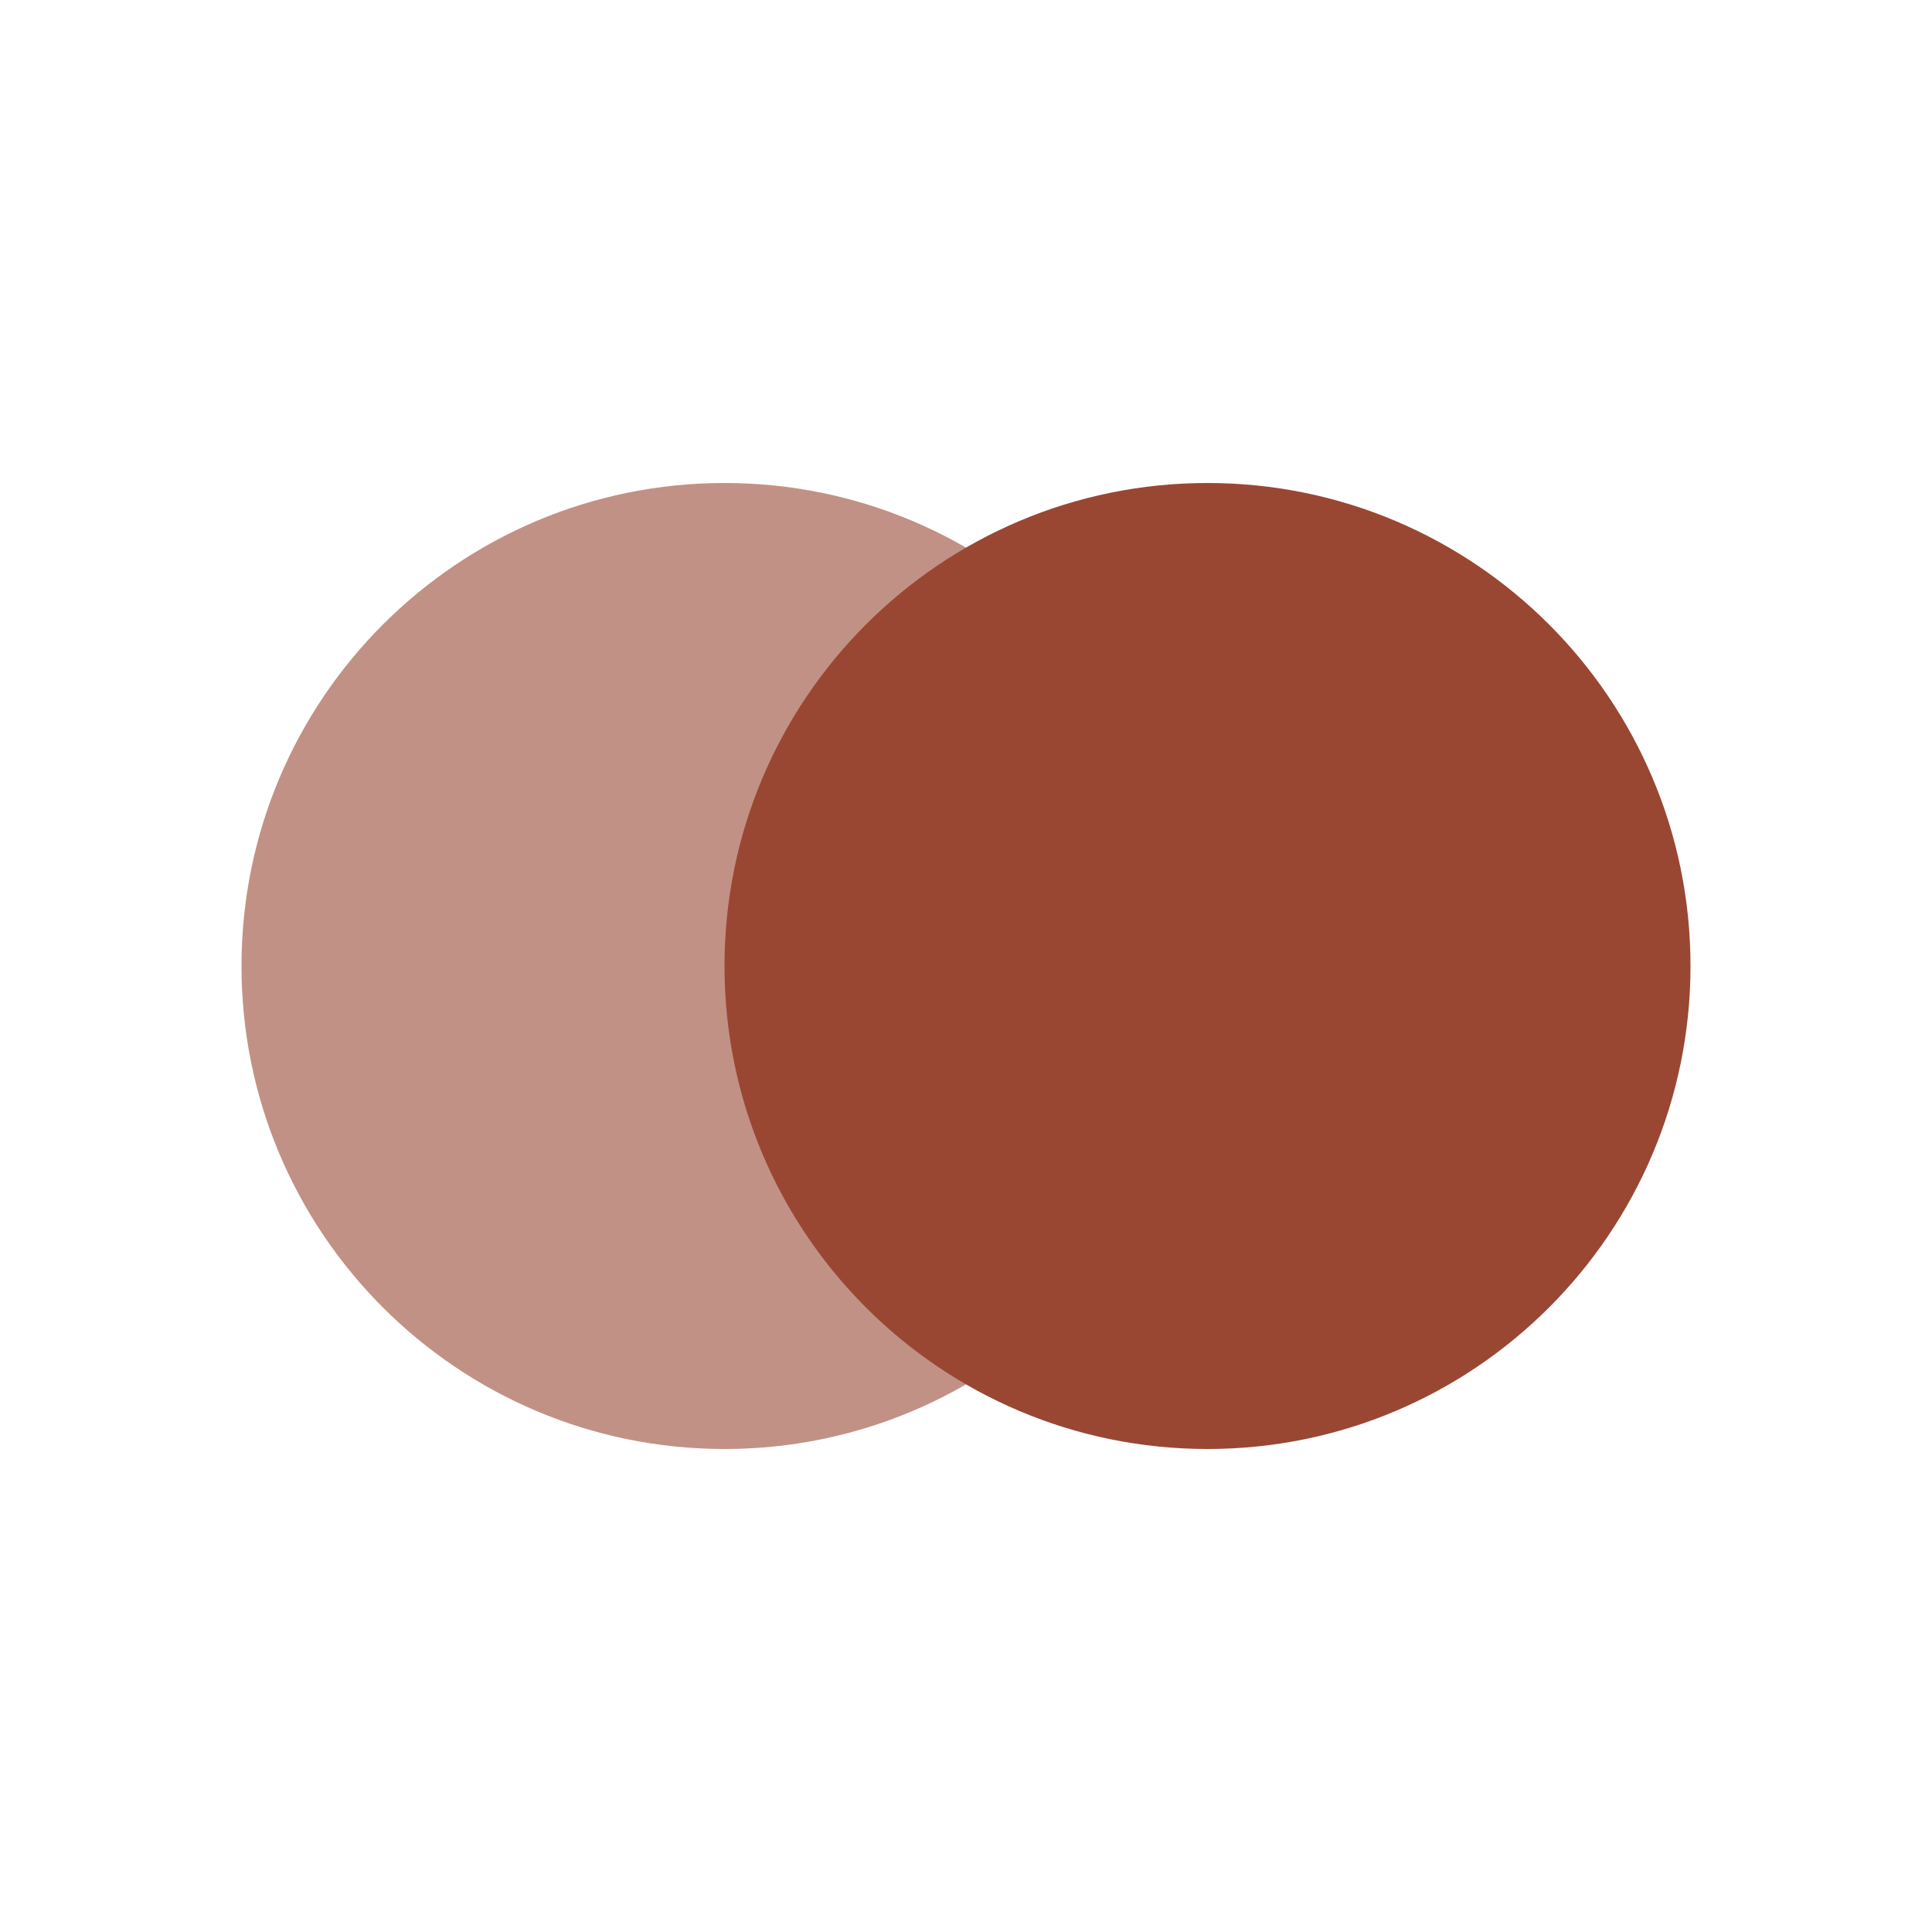
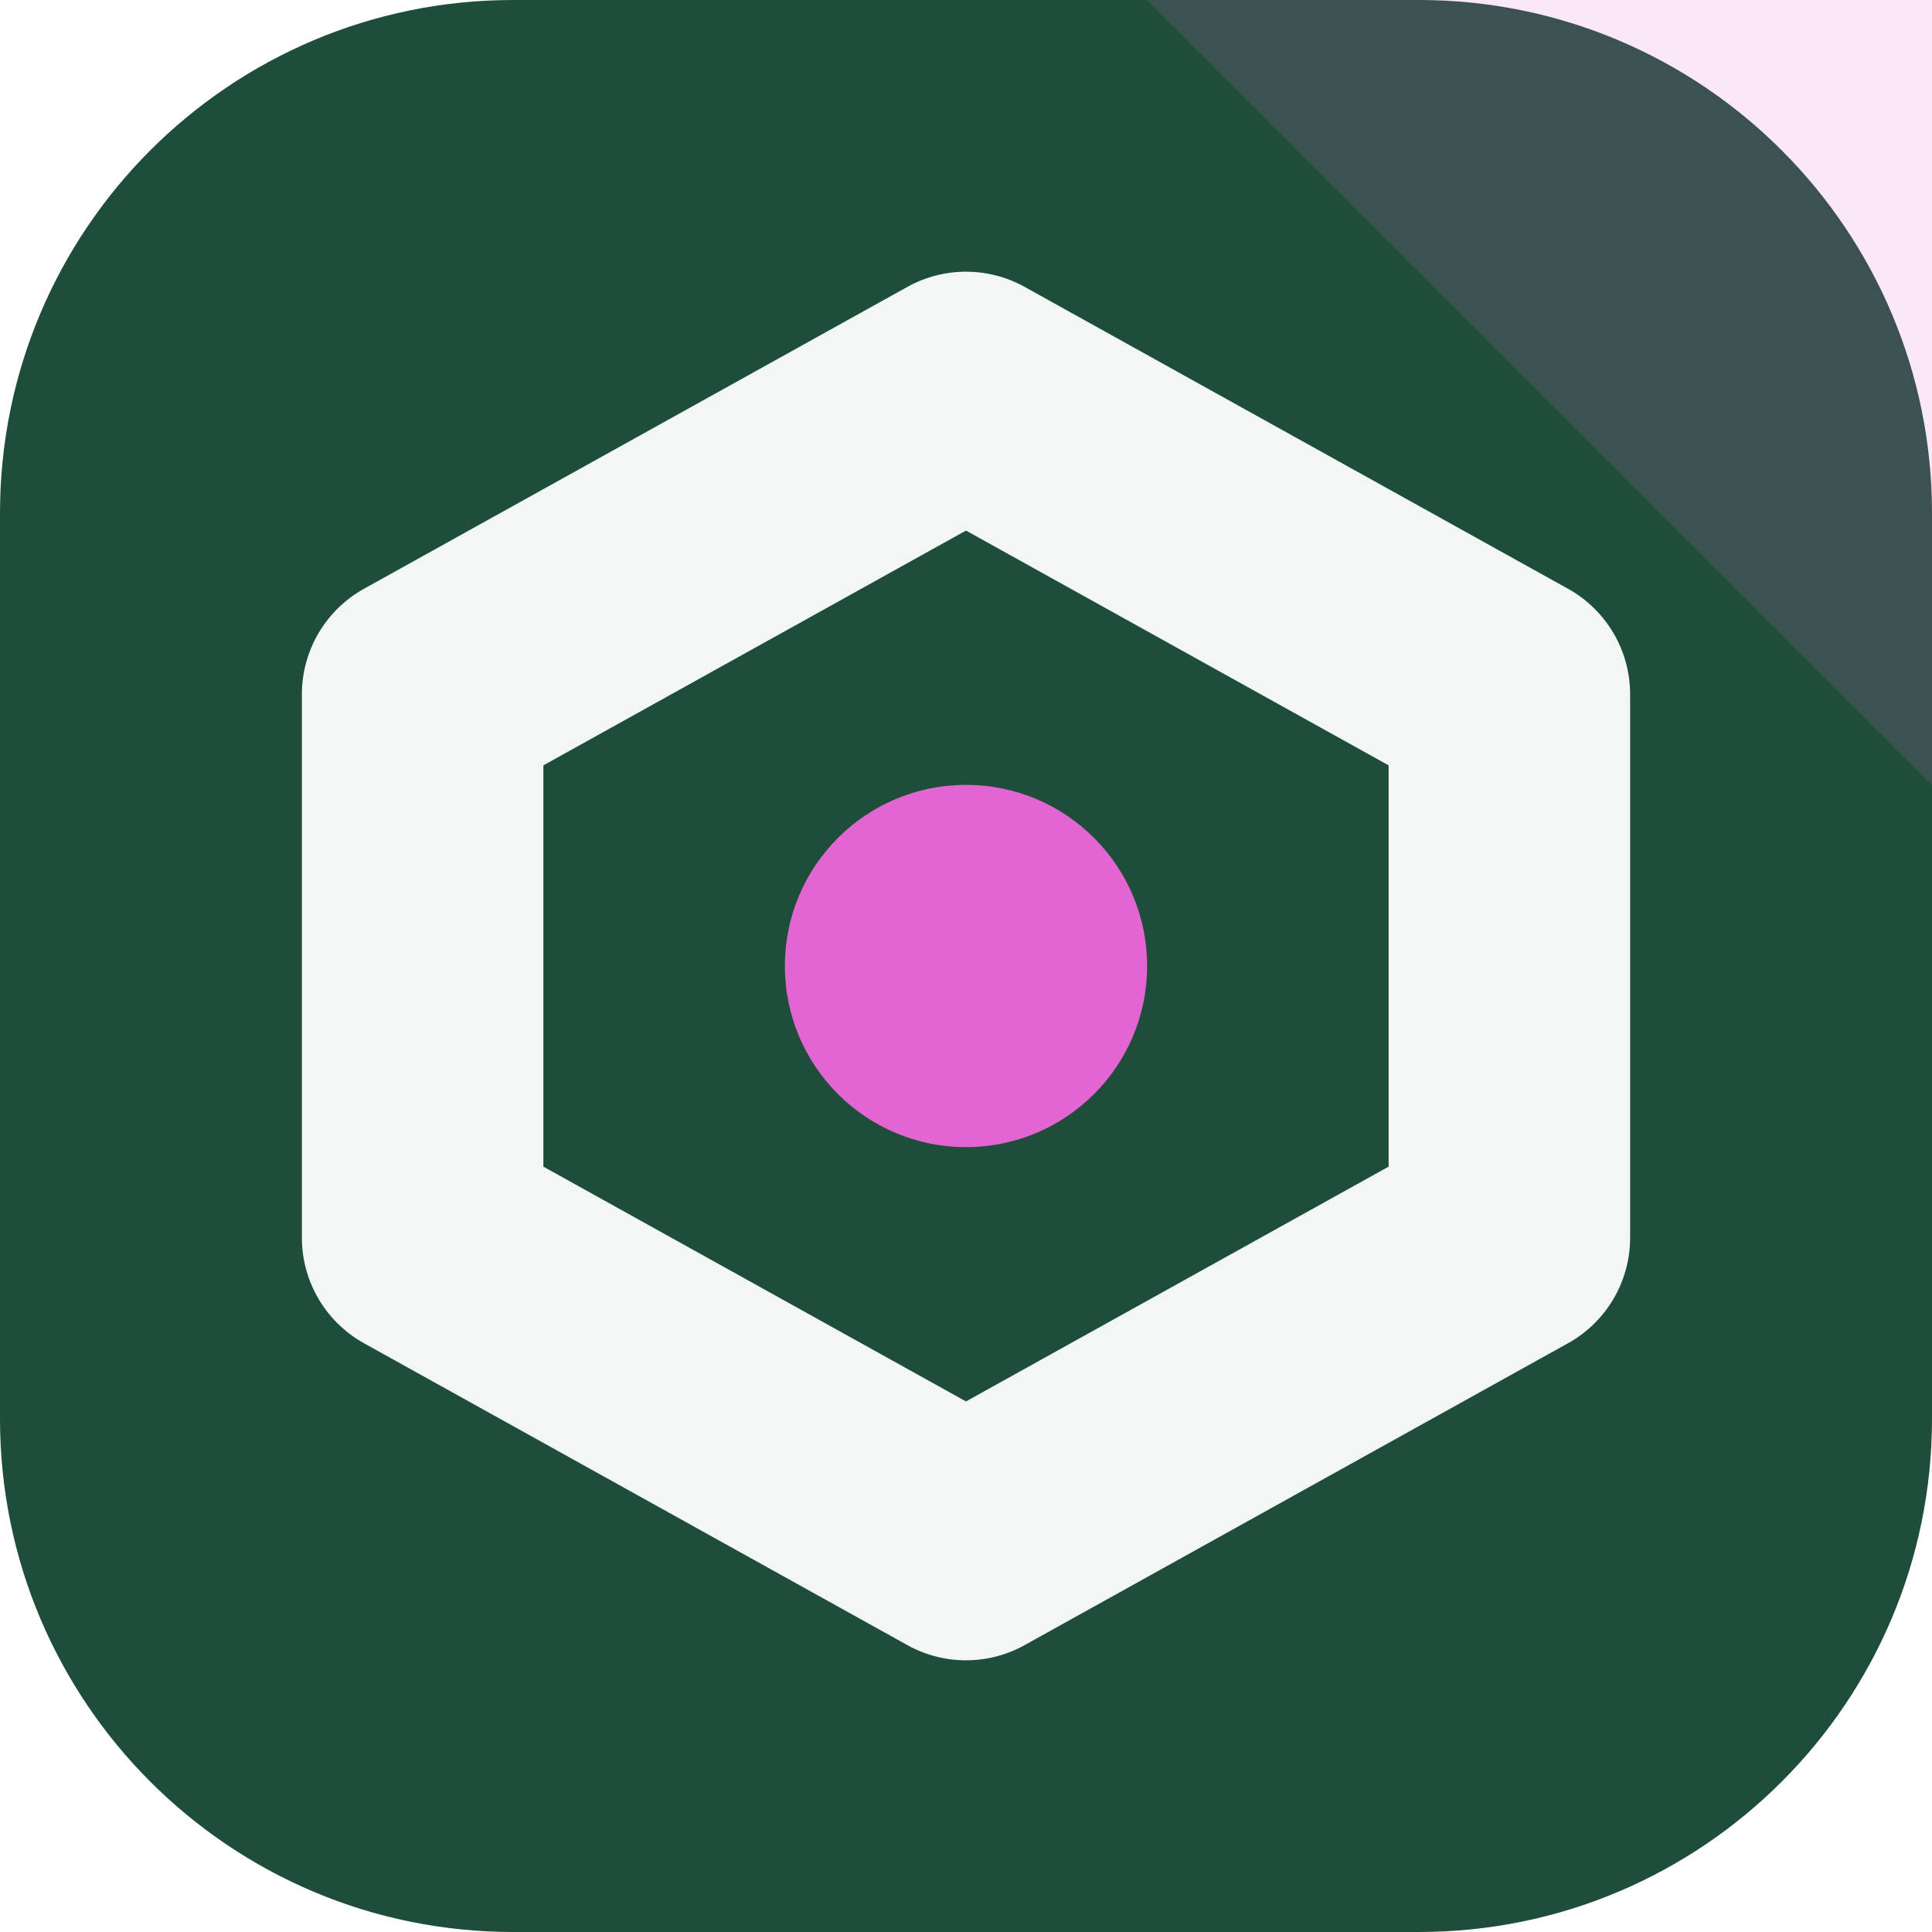
- <svg xmlns="http://www.w3.org/2000/svg" viewBox="0 0 64 64">
-   <circle cx="24" cy="32" r="16" fill="hsl(12, 50%, 40%)" opacity="0.6" />
-   <circle cx="40" cy="32" r="16" fill="hsl(12, 50%, 40%)" />
+ <svg xmlns="http://www.w3.org/2000/svg" width="64" height="64" viewBox="0 0 64 64" role="img">
+   <rect width="64" height="64" rx="17" fill="hsl(154 44% 21%)" />
+   <path d="M64 0v26L38 0Z" fill="hsl(307 68% 64%)" opacity="0.16" />
+   <g transform="rotate(0 32 32)">
+     <path d="M32 13 50 23v18L32 51 14 41V23Z" fill="none" stroke="hsl(154 24% 96%)" stroke-width="8" stroke-linejoin="round" />
+     <circle cx="32" cy="32" r="6" fill="hsl(307 68% 64%)" />
+   </g>
</svg>
